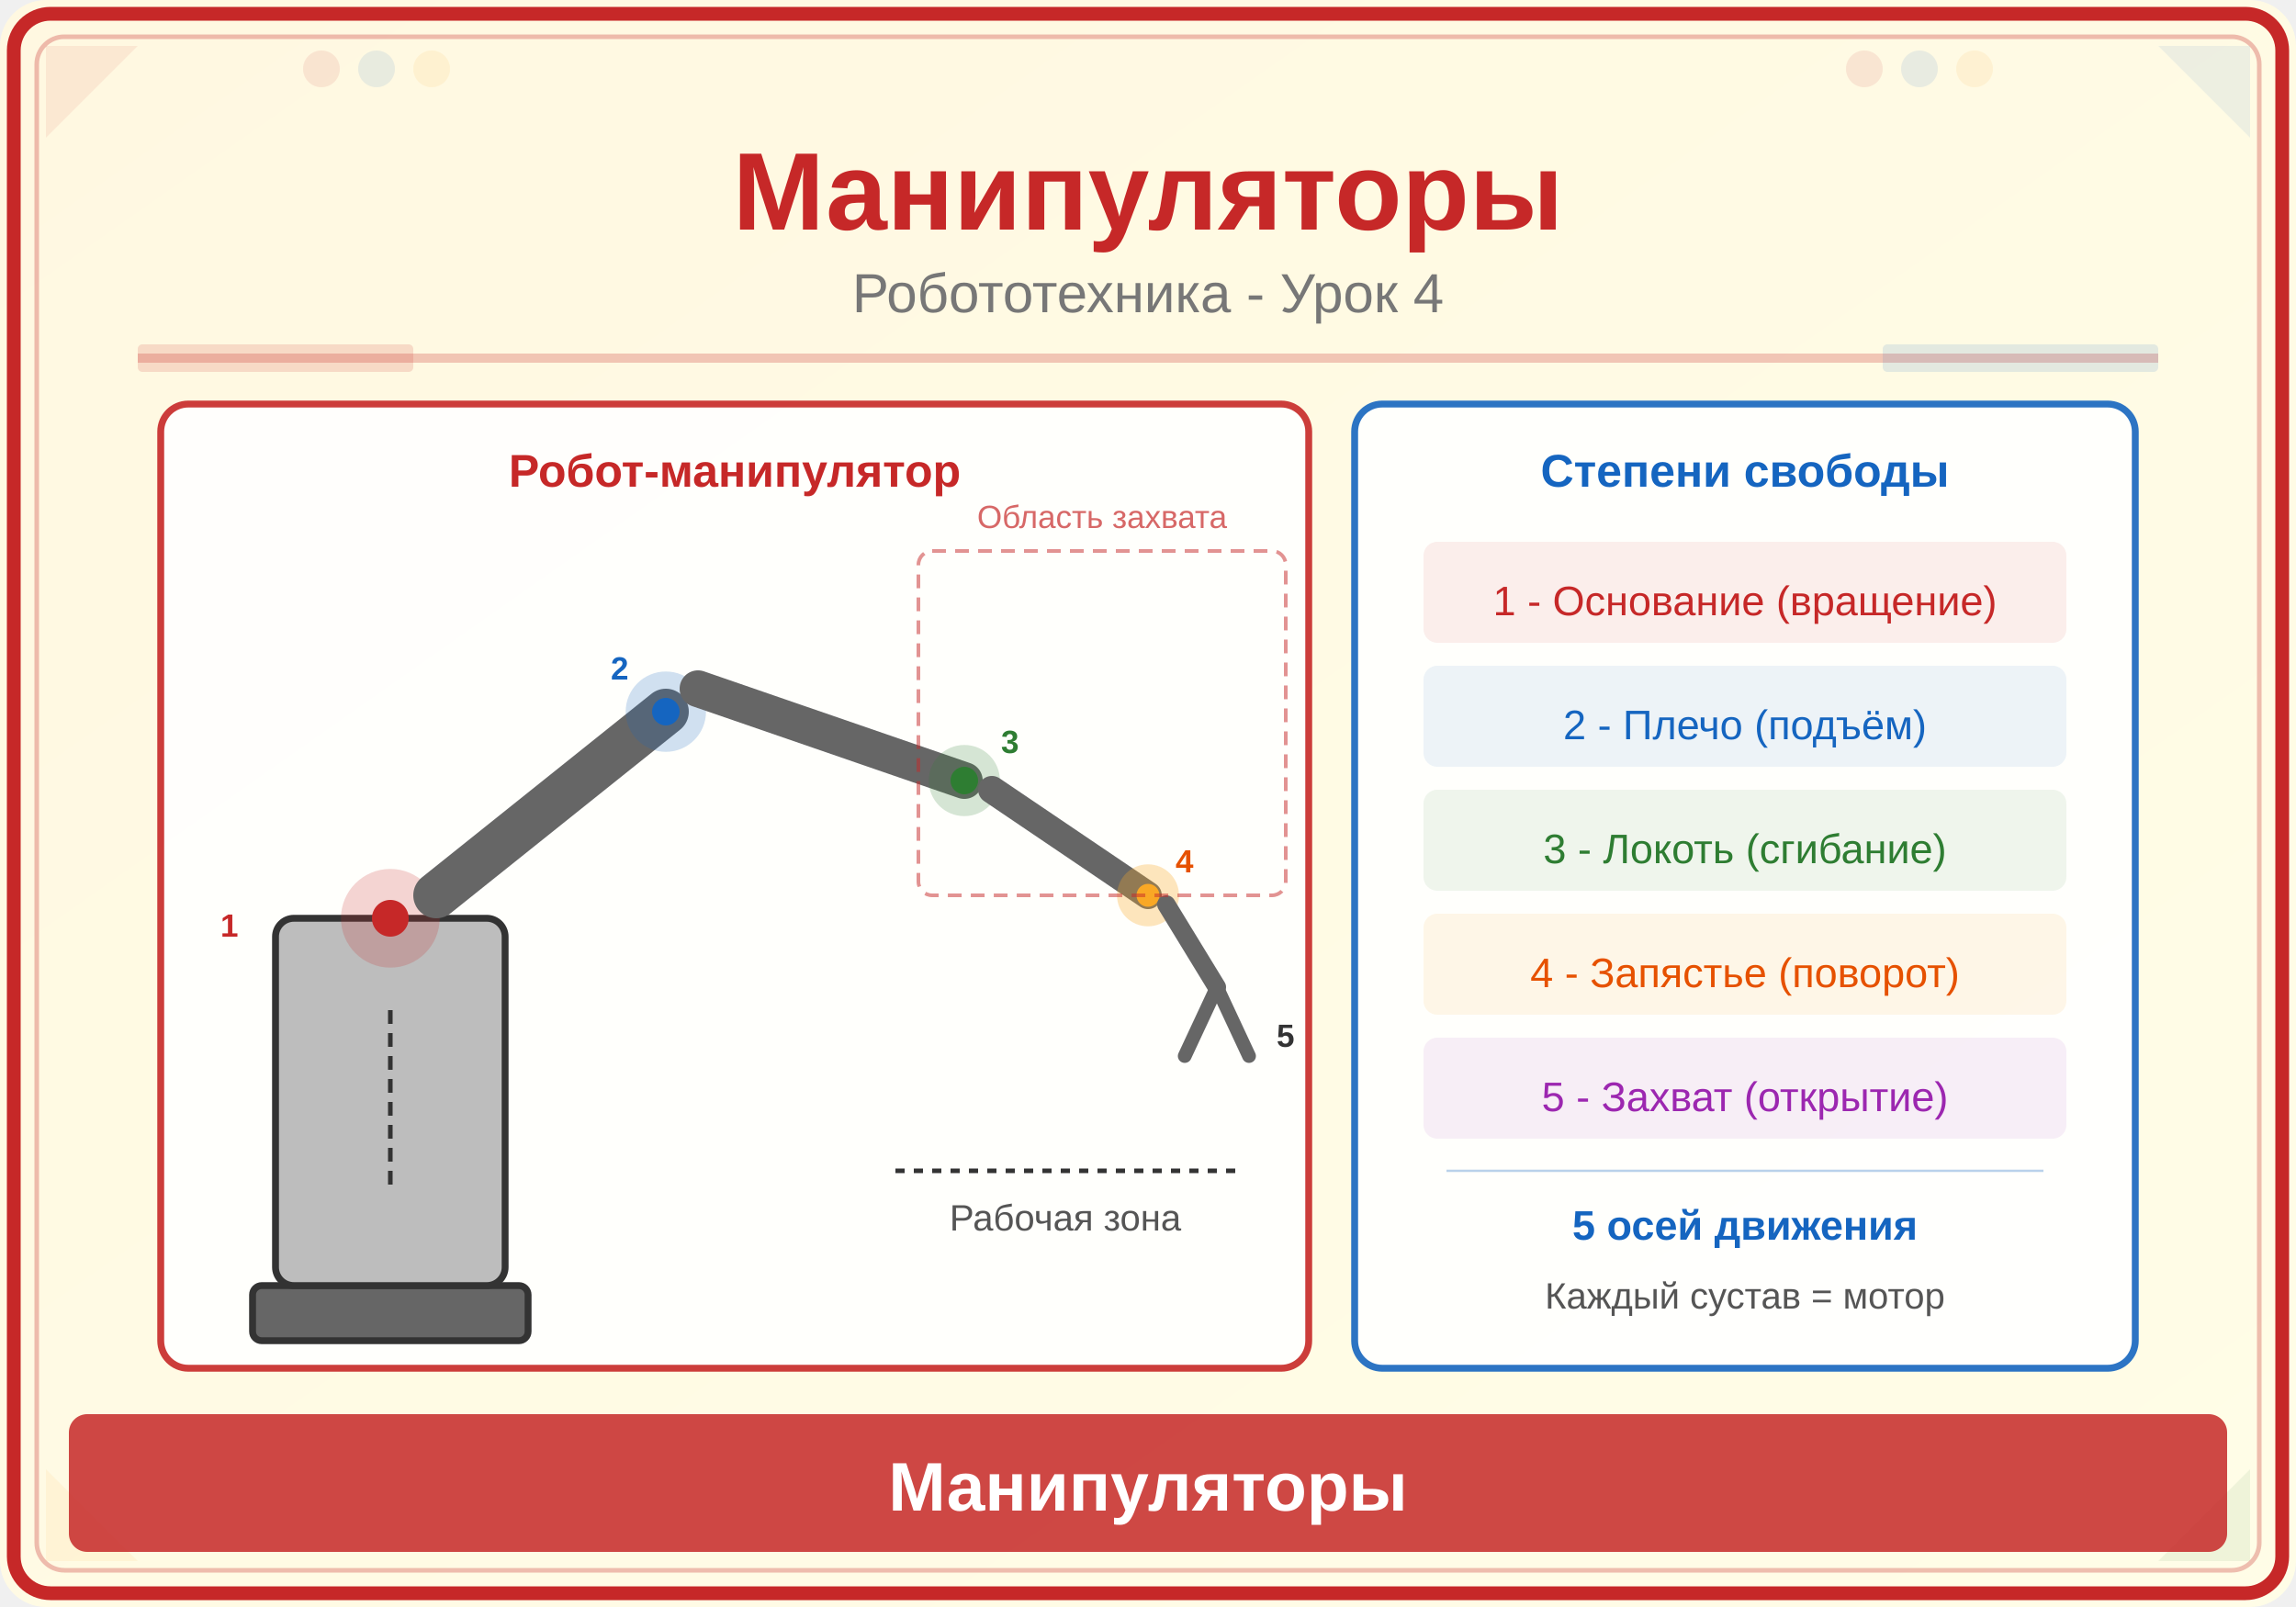
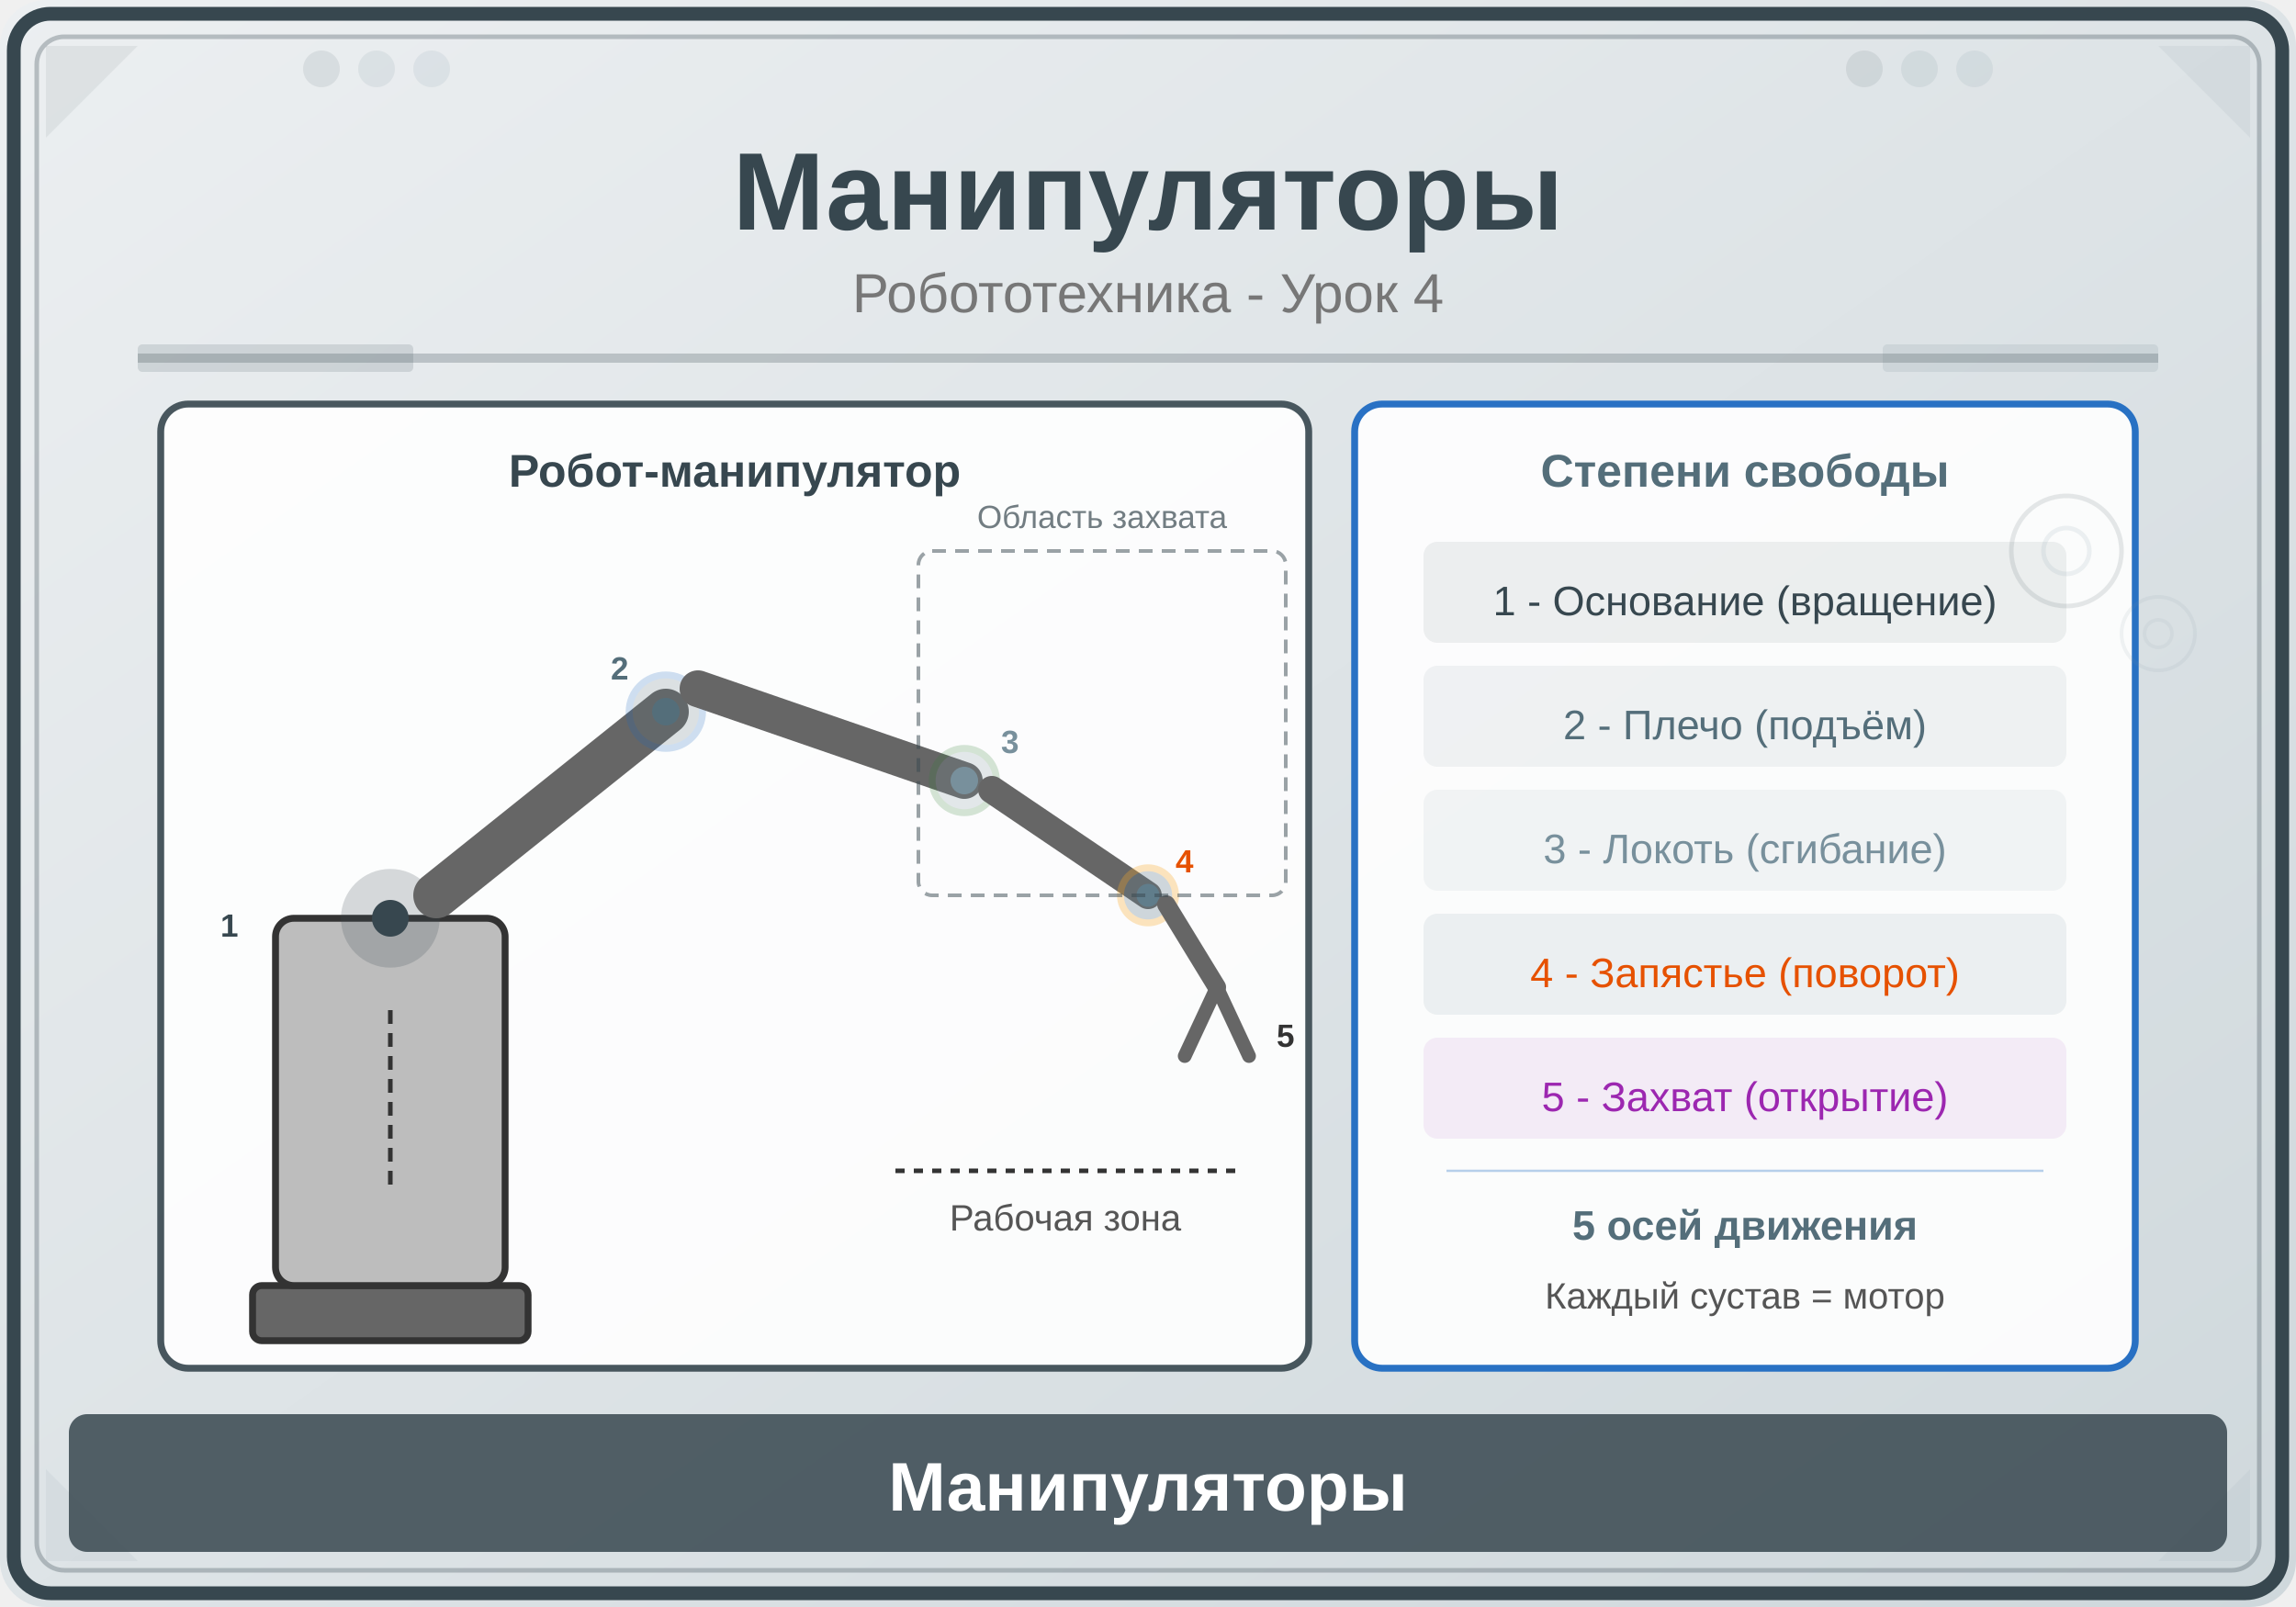
<svg xmlns="http://www.w3.org/2000/svg" viewBox="0 0 500 350">
  <defs>
    <linearGradient id="bg" x1="0" y1="0" x2="1" y2="1">
-       <stop offset="0%" stop-color="#FFF8E1" />
-       <stop offset="100%" stop-color="#FFFDE7" />
+       <stop offset="0%" stop-color="#ECEFF1" />
+       <stop offset="100%" stop-color="#CFD8DC" />
    </linearGradient>
  </defs>
  <rect width="500" height="350" fill="url(#bg)" rx="10" />
-   <rect x="3" y="3" width="494" height="344" rx="8" fill="none" stroke="#C62828" stroke-width="3" />
-   <rect x="8" y="8" width="484" height="334" rx="6" fill="none" stroke="#C62828" stroke-width="1" opacity="0.3" />
-   <polygon points="10,10 30,10 10,30" fill="#C62828" opacity="0.08" />
-   <polygon points="490,10 470,10 490,30" fill="#1565C0" opacity="0.08" />
-   <polygon points="10,340 30,340 10,320" fill="#F9A825" opacity="0.08" />
-   <polygon points="490,340 470,340 490,320" fill="#2E7D32" opacity="0.08" />
-   <circle cx="70" cy="15" r="4" fill="#C62828" opacity="0.1" />
-   <circle cx="82" cy="15" r="4" fill="#1565C0" opacity="0.1" />
-   <circle cx="94" cy="15" r="4" fill="#F9A825" opacity="0.1" />
-   <circle cx="406" cy="15" r="4" fill="#C62828" opacity="0.1" />
-   <circle cx="418" cy="15" r="4" fill="#1565C0" opacity="0.1" />
-   <circle cx="430" cy="15" r="4" fill="#F9A825" opacity="0.1" />
-   <text x="250" y="50" font-family="Arial,sans-serif" font-size="24" font-weight="bold" fill="#C62828" text-anchor="middle">Манипуляторы</text>
+   <rect x="3" y="3" width="494" height="344" rx="8" fill="none" stroke="#37474F" stroke-width="3" />
+   <rect x="8" y="8" width="484" height="334" rx="6" fill="none" stroke="#37474F" stroke-width="1" opacity="0.3" />
+   <polygon points="10,10 30,10 10,30" fill="#37474F" opacity="0.08" />
+   <polygon points="490,10 470,10 490,30" fill="#546E7A" opacity="0.08" />
+   <polygon points="10,340 30,340 10,320" fill="#607D8B" opacity="0.08" />
+   <polygon points="490,340 470,340 490,320" fill="#78909C" opacity="0.08" />
+   <circle cx="70" cy="15" r="4" fill="#37474F" opacity="0.1" />
+   <circle cx="82" cy="15" r="4" fill="#546E7A" opacity="0.1" />
+   <circle cx="94" cy="15" r="4" fill="#607D8B" opacity="0.1" />
+   <circle cx="406" cy="15" r="4" fill="#37474F" opacity="0.1" />
+   <circle cx="418" cy="15" r="4" fill="#546E7A" opacity="0.1" />
+   <circle cx="430" cy="15" r="4" fill="#607D8B" opacity="0.1" />
+   <text x="250" y="50" font-family="Arial,sans-serif" font-size="24" font-weight="bold" fill="#37474F" text-anchor="middle">Манипуляторы</text>
  <text x="250" y="68" font-family="Arial,sans-serif" font-size="12" fill="#777" text-anchor="middle">Робототехника - Урок 4</text>
-   <line x1="30" y1="78" x2="470" y2="78" stroke="#C62828" stroke-width="2" opacity="0.25" />
-   <rect x="30" y="75" width="60" height="6" fill="#C62828" opacity="0.15" rx="1" />
-   <rect x="410" y="75" width="60" height="6" fill="#1565C0" opacity="0.12" rx="1" />
-   <rect x="35" y="88" width="250" height="210" rx="6" fill="white" stroke="#C62828" stroke-width="1.5" opacity="0.9" />
-   <text x="160" y="106" font-family="Arial,sans-serif" font-size="10" fill="#C62828" text-anchor="middle" font-weight="bold">Робот-манипулятор</text>
+   <line x1="30" y1="78" x2="470" y2="78" stroke="#37474F" stroke-width="2" opacity="0.25" />
+   <rect x="30" y="75" width="60" height="6" fill="#37474F" opacity="0.15" rx="1" />
+   <rect x="410" y="75" width="60" height="6" fill="#546E7A" opacity="0.12" rx="1" />
+   <rect x="35" y="88" width="250" height="210" rx="6" fill="white" stroke="#37474F" stroke-width="1.5" opacity="0.9" />
+   <text x="160" y="106" font-family="Arial,sans-serif" font-size="10" fill="#37474F" text-anchor="middle" font-weight="bold">Робот-манипулятор</text>
  <rect x="55" y="280" width="60" height="12" rx="2" fill="#666" stroke="#333" stroke-width="1.5" />
  <rect x="60" y="200" width="50" height="80" rx="4" fill="#BDBDBD" stroke="#333" stroke-width="1.5" />
  <line x1="85" y1="220" x2="85" y2="260" stroke="#333" stroke-width="1" stroke-dasharray="3,2" />
-   <circle cx="85" cy="200" r="10" fill="#C62828" opacity="0.2" stroke="#C62828" stroke-width="1.5" />
-   <circle cx="85" cy="200" r="4" fill="#C62828" />
-   <text x="48" y="204" font-family="Arial,sans-serif" font-size="7" fill="#C62828" font-weight="bold">1</text>
+   <circle cx="85" cy="200" r="10" fill="#37474F" opacity="0.2" stroke="#37474F" stroke-width="1.5" />
+   <circle cx="85" cy="200" r="4" fill="#37474F" />
+   <text x="48" y="204" font-family="Arial,sans-serif" font-size="7" fill="#37474F" font-weight="bold">1</text>
  <line x1="95" y1="195" x2="145" y2="155" stroke="#666" stroke-width="10" stroke-linecap="round" />
-   <circle cx="145" cy="155" r="8" fill="#1565C0" opacity="0.2" stroke="#1565C0" stroke-width="1.5" />
-   <circle cx="145" cy="155" r="3" fill="#1565C0" />
-   <text x="133" y="148" font-family="Arial,sans-serif" font-size="7" fill="#1565C0" font-weight="bold">2</text>
+   <circle cx="145" cy="155" r="8" fill="#546E7A" opacity="0.2" stroke="#1565C0" stroke-width="1.5" />
+   <circle cx="145" cy="155" r="3" fill="#546E7A" />
+   <text x="133" y="148" font-family="Arial,sans-serif" font-size="7" fill="#546E7A" font-weight="bold">2</text>
  <line x1="152" y1="150" x2="210" y2="170" stroke="#666" stroke-width="8" stroke-linecap="round" />
-   <circle cx="210" cy="170" r="7" fill="#2E7D32" opacity="0.2" stroke="#2E7D32" stroke-width="1.5" />
-   <circle cx="210" cy="170" r="3" fill="#2E7D32" />
-   <text x="218" y="164" font-family="Arial,sans-serif" font-size="7" fill="#2E7D32" font-weight="bold">3</text>
+   <circle cx="210" cy="170" r="7" fill="#78909C" opacity="0.2" stroke="#2E7D32" stroke-width="1.5" />
+   <circle cx="210" cy="170" r="3" fill="#78909C" />
+   <text x="218" y="164" font-family="Arial,sans-serif" font-size="7" fill="#78909C" font-weight="bold">3</text>
  <line x1="216" y1="172" x2="250" y2="195" stroke="#666" stroke-width="6" stroke-linecap="round" />
-   <circle cx="250" cy="195" r="6" fill="#F9A825" opacity="0.3" stroke="#F9A825" stroke-width="1.5" />
-   <circle cx="250" cy="195" r="2.5" fill="#F9A825" />
+   <circle cx="250" cy="195" r="6" fill="#607D8B" opacity="0.3" stroke="#F9A825" stroke-width="1.5" />
+   <circle cx="250" cy="195" r="2.5" fill="#607D8B" />
  <text x="256" y="190" font-family="Arial,sans-serif" font-size="7" fill="#E65100" font-weight="bold">4</text>
  <line x1="254" y1="197" x2="265" y2="215" stroke="#666" stroke-width="4" stroke-linecap="round" />
  <line x1="265" y1="215" x2="258" y2="230" stroke="#666" stroke-width="3" stroke-linecap="round" />
  <line x1="265" y1="215" x2="272" y2="230" stroke="#666" stroke-width="3" stroke-linecap="round" />
  <text x="278" y="228" font-family="Arial,sans-serif" font-size="7" fill="#333" font-weight="bold">5</text>
-   <rect x="200" y="120" width="80" height="75" rx="3" fill="none" stroke="#C62828" stroke-width="0.8" stroke-dasharray="3,2" opacity="0.5" />
-   <text x="240" y="115" font-family="Arial,sans-serif" font-size="7" fill="#C62828" text-anchor="middle" opacity="0.7">Область захвата</text>
+   <rect x="200" y="120" width="80" height="75" rx="3" fill="none" stroke="#37474F" stroke-width="0.8" stroke-dasharray="3,2" opacity="0.5" />
+   <text x="240" y="115" font-family="Arial,sans-serif" font-size="7" fill="#37474F" text-anchor="middle" opacity="0.7">Область захвата</text>
  <line x1="195" y1="255" x2="270" y2="255" stroke="#333" stroke-width="1" stroke-dasharray="2,2" />
  <text x="232" y="268" font-family="Arial,sans-serif" font-size="8" fill="#555" text-anchor="middle">Рабочая зона</text>
  <rect x="295" y="88" width="170" height="210" rx="6" fill="white" stroke="#1565C0" stroke-width="1.5" opacity="0.9" />
-   <text x="380" y="106" font-family="Arial,sans-serif" font-size="10" fill="#1565C0" text-anchor="middle" font-weight="bold">Степени свободы</text>
-   <rect x="310" y="118" width="140" height="22" rx="3" fill="#C62828" opacity="0.08" />
-   <text x="380" y="134" font-family="Arial,sans-serif" font-size="9" fill="#C62828" text-anchor="middle">1 - Основание (вращение)</text>
-   <rect x="310" y="145" width="140" height="22" rx="3" fill="#1565C0" opacity="0.08" />
-   <text x="380" y="161" font-family="Arial,sans-serif" font-size="9" fill="#1565C0" text-anchor="middle">2 - Плечо (подъём)</text>
-   <rect x="310" y="172" width="140" height="22" rx="3" fill="#2E7D32" opacity="0.08" />
-   <text x="380" y="188" font-family="Arial,sans-serif" font-size="9" fill="#2E7D32" text-anchor="middle">3 - Локоть (сгибание)</text>
-   <rect x="310" y="199" width="140" height="22" rx="3" fill="#F9A825" opacity="0.1" />
+   <text x="380" y="106" font-family="Arial,sans-serif" font-size="10" fill="#546E7A" text-anchor="middle" font-weight="bold">Степени свободы</text>
+   <rect x="310" y="118" width="140" height="22" rx="3" fill="#37474F" opacity="0.08" />
+   <text x="380" y="134" font-family="Arial,sans-serif" font-size="9" fill="#37474F" text-anchor="middle">1 - Основание (вращение)</text>
+   <rect x="310" y="145" width="140" height="22" rx="3" fill="#546E7A" opacity="0.08" />
+   <text x="380" y="161" font-family="Arial,sans-serif" font-size="9" fill="#546E7A" text-anchor="middle">2 - Плечо (подъём)</text>
+   <rect x="310" y="172" width="140" height="22" rx="3" fill="#78909C" opacity="0.08" />
+   <text x="380" y="188" font-family="Arial,sans-serif" font-size="9" fill="#78909C" text-anchor="middle">3 - Локоть (сгибание)</text>
+   <rect x="310" y="199" width="140" height="22" rx="3" fill="#607D8B" opacity="0.1" />
  <text x="380" y="215" font-family="Arial,sans-serif" font-size="9" fill="#E65100" text-anchor="middle">4 - Запястье (поворот)</text>
  <rect x="310" y="226" width="140" height="22" rx="3" fill="#9C27B0" opacity="0.08" />
  <text x="380" y="242" font-family="Arial,sans-serif" font-size="9" fill="#9C27B0" text-anchor="middle">5 - Захват (открытие)</text>
  <line x1="315" y1="255" x2="445" y2="255" stroke="#1565C0" stroke-width="0.5" opacity="0.3" />
-   <text x="380" y="270" font-family="Arial,sans-serif" font-size="9" fill="#1565C0" text-anchor="middle" font-weight="bold">5 осей движения</text>
+   <text x="380" y="270" font-family="Arial,sans-serif" font-size="9" fill="#546E7A" text-anchor="middle" font-weight="bold">5 осей движения</text>
  <text x="380" y="285" font-family="Arial,sans-serif" font-size="8" fill="#555" text-anchor="middle">Каждый сустав = мотор</text>
-   <rect x="15" y="308" width="470" height="30" rx="4" fill="#C62828" opacity="0.85" />
+   <rect x="15" y="308" width="470" height="30" rx="4" fill="#37474F" opacity="0.85" />
  <text x="250" y="329" font-family="Arial,sans-serif" font-size="15" text-anchor="middle" fill="white" font-weight="bold">Манипуляторы</text>
+   <circle cx="450" cy="120" r="12" fill="none" stroke="#37474F" stroke-width="1" opacity="0.12" />
+   <circle cx="450" cy="120" r="5" fill="none" stroke="#607D8B" stroke-width="1" opacity="0.1" />
+   <circle cx="470" cy="138" r="8" fill="none" stroke="#78909C" stroke-width="0.8" opacity="0.1" />
+   <circle cx="470" cy="138" r="3" fill="none" stroke="#78909C" stroke-width="0.8" opacity="0.08" />
</svg>
